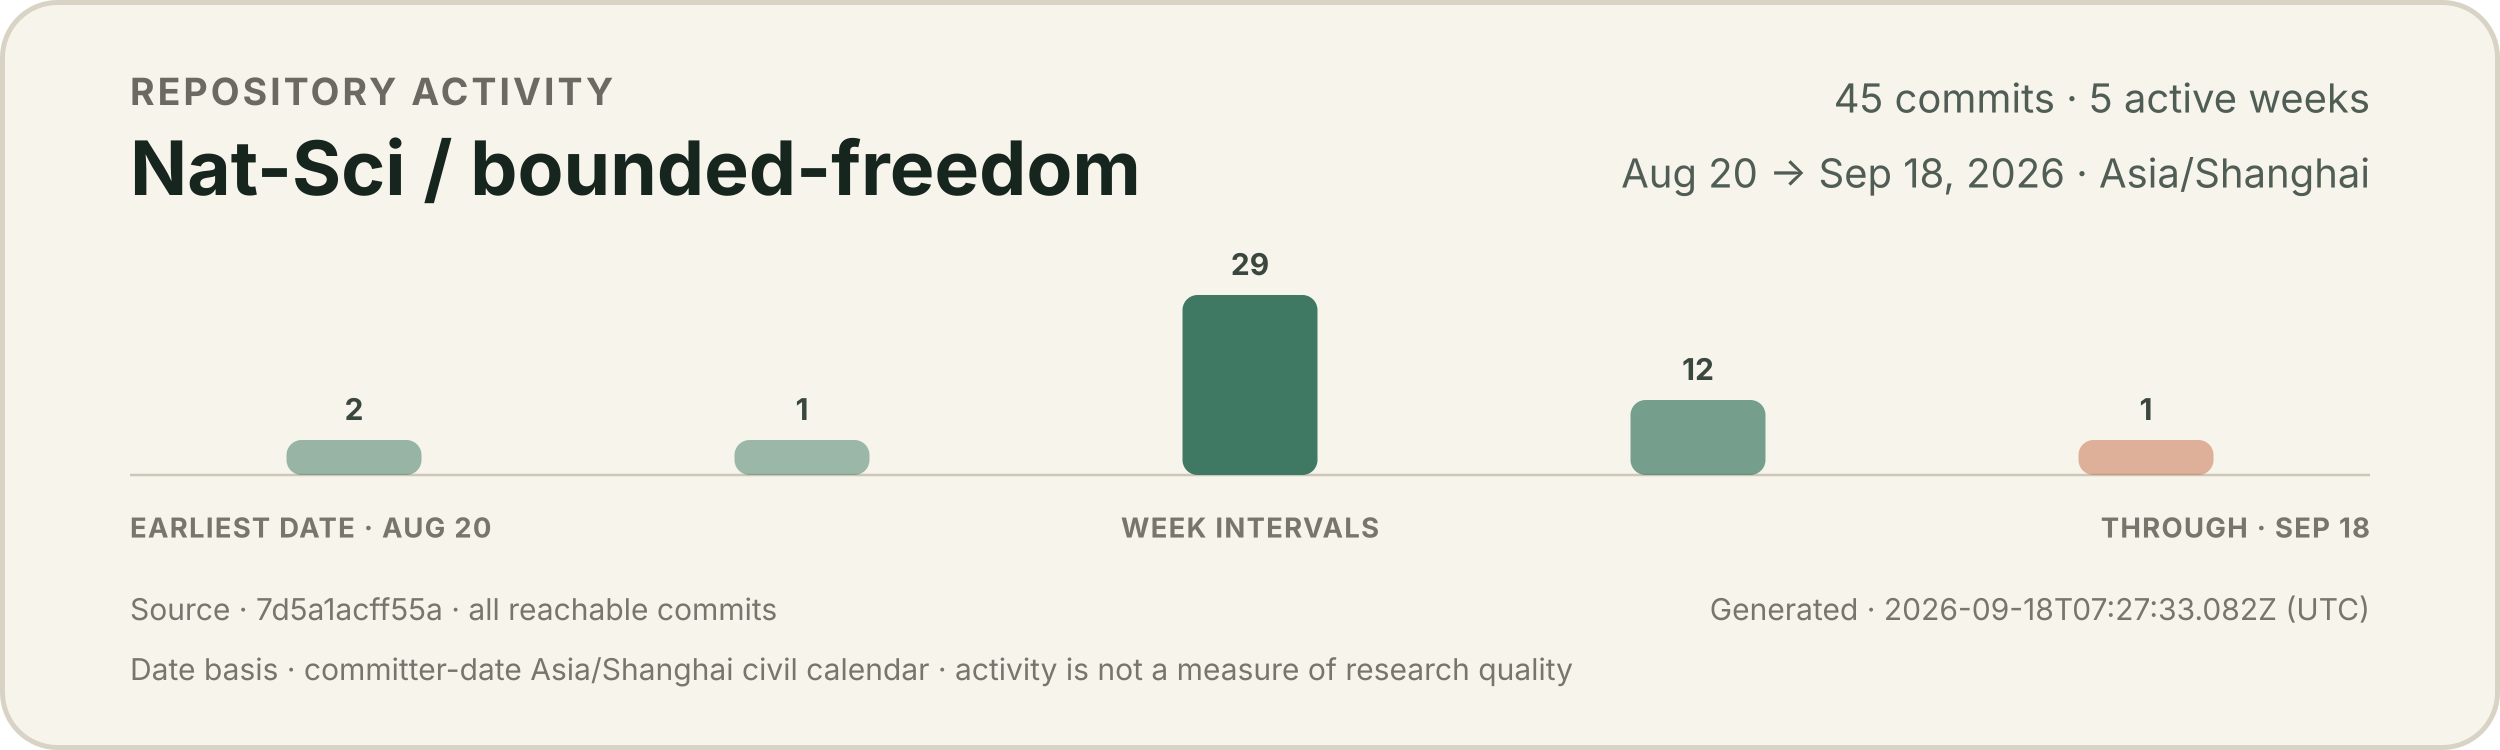
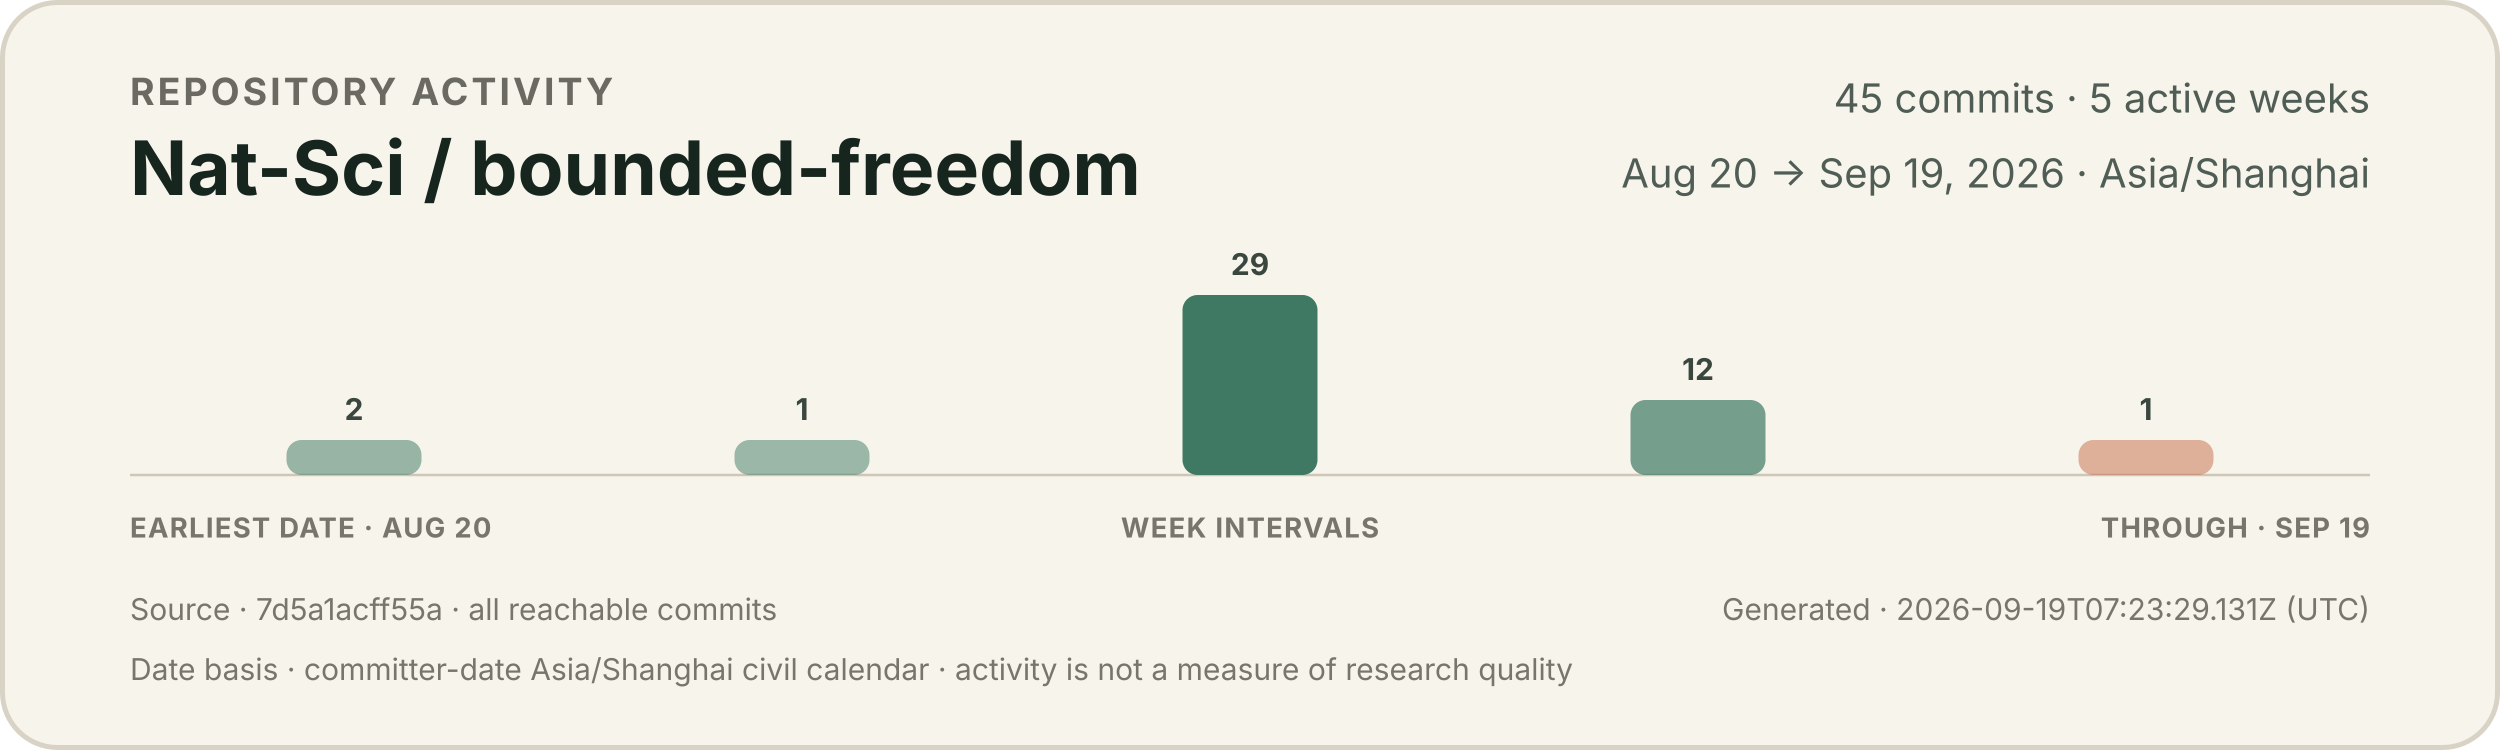
<svg xmlns="http://www.w3.org/2000/svg" width="1000" height="300" viewBox="0 0 1000 300" role="img" aria-labelledby="title description">
  <style>
    text { font-family: -apple-system, BlinkMacSystemFont, "Segoe UI", sans-serif; }
    .eyebrow { fill: #6b6a62; font-size: 15px; font-weight: 650; letter-spacing: 1.2px; }
    .title { fill: #17251f; font-size: 30px; font-weight: 720; }
    .meta { fill: #4f5d55; font-size: 16px; }
    .count { fill: #39473f; font-size: 12px; font-weight: 650; }
    .axis { fill: #77766d; font-size: 11px; font-weight: 650; letter-spacing: 0.5px; }
    .foot { fill: #77766d; font-size: 12px; }
  </style>
  <rect x="1" y="1" width="998" height="298" rx="22" fill="#f7f4ec" stroke="#d9d3c5" stroke-width="2" />
  <text x="52" y="42" class="eyebrow">REPOSITORY ACTIVITY</text>
  <text x="52" y="78" class="title">Nat-Sci / bounded-freedom</text>
  <text x="948" y="45" text-anchor="end" class="meta">45 commits · 5 active weeks</text>
-   <text x="948" y="75" text-anchor="end" class="meta">Aug 20 → Sep 18, 2026 · Asia/Shanghai</text>
+   <text x="948" y="75" text-anchor="end" class="meta">Aug 20 → Sep 19, 2026 · Asia/Shanghai</text>
  <line x1="52" y1="190" x2="948" y2="190" stroke="#cec7b8" stroke-width="1" />
  <g>
    <rect x="114.6" y="176" width="54.0" height="14" rx="6" fill="#3f7964" opacity="0.52" />
    <text x="141.6" y="168" text-anchor="middle" class="count">2</text>
  </g>
  <g>
    <rect x="293.8" y="176" width="54.0" height="14" rx="6" fill="#3f7964" opacity="0.50" />
    <text x="320.8" y="168" text-anchor="middle" class="count">1</text>
  </g>
  <g>
    <rect x="473.0" y="118" width="54.0" height="72" rx="6" fill="#3f7964" opacity="1.00" />
    <text x="500.0" y="110" text-anchor="middle" class="count">29</text>
  </g>
  <g>
    <rect x="652.2" y="160" width="54.0" height="30" rx="6" fill="#3f7964" opacity="0.70" />
    <text x="679.2" y="152" text-anchor="middle" class="count">12</text>
  </g>
  <g>
    <rect x="831.4" y="176" width="54.0" height="14" rx="6" fill="#c66a45" opacity="0.50" />
    <text x="858.4" y="168" text-anchor="middle" class="count">1</text>
  </g>
  <text x="52" y="215" class="axis">EARLIEST DATE · AUG 20</text>
  <text x="500" y="215" text-anchor="middle" class="axis">WEEK INTERVALS</text>
-   <text x="948" y="215" text-anchor="end" class="axis">THROUGH · SEP 18</text>
+   <text x="948" y="215" text-anchor="end" class="axis">THROUGH · SEP 19</text>
  <text x="52" y="248" class="foot">Source · 7d5a1acff55a · all reachable commits</text>
-   <text x="948" y="248" text-anchor="end" class="foot">Generated · 2026-09-18T07:27:33.082Z (UTC)</text>
+   <text x="948" y="248" text-anchor="end" class="foot">Generated · 2026-09-19T07:23:29.131Z (UTC)</text>
  <text x="52" y="272" class="foot">Date basis · committer-date Asia/Shanghai civil calendar · activity is not a measure of research quality</text>
</svg>
